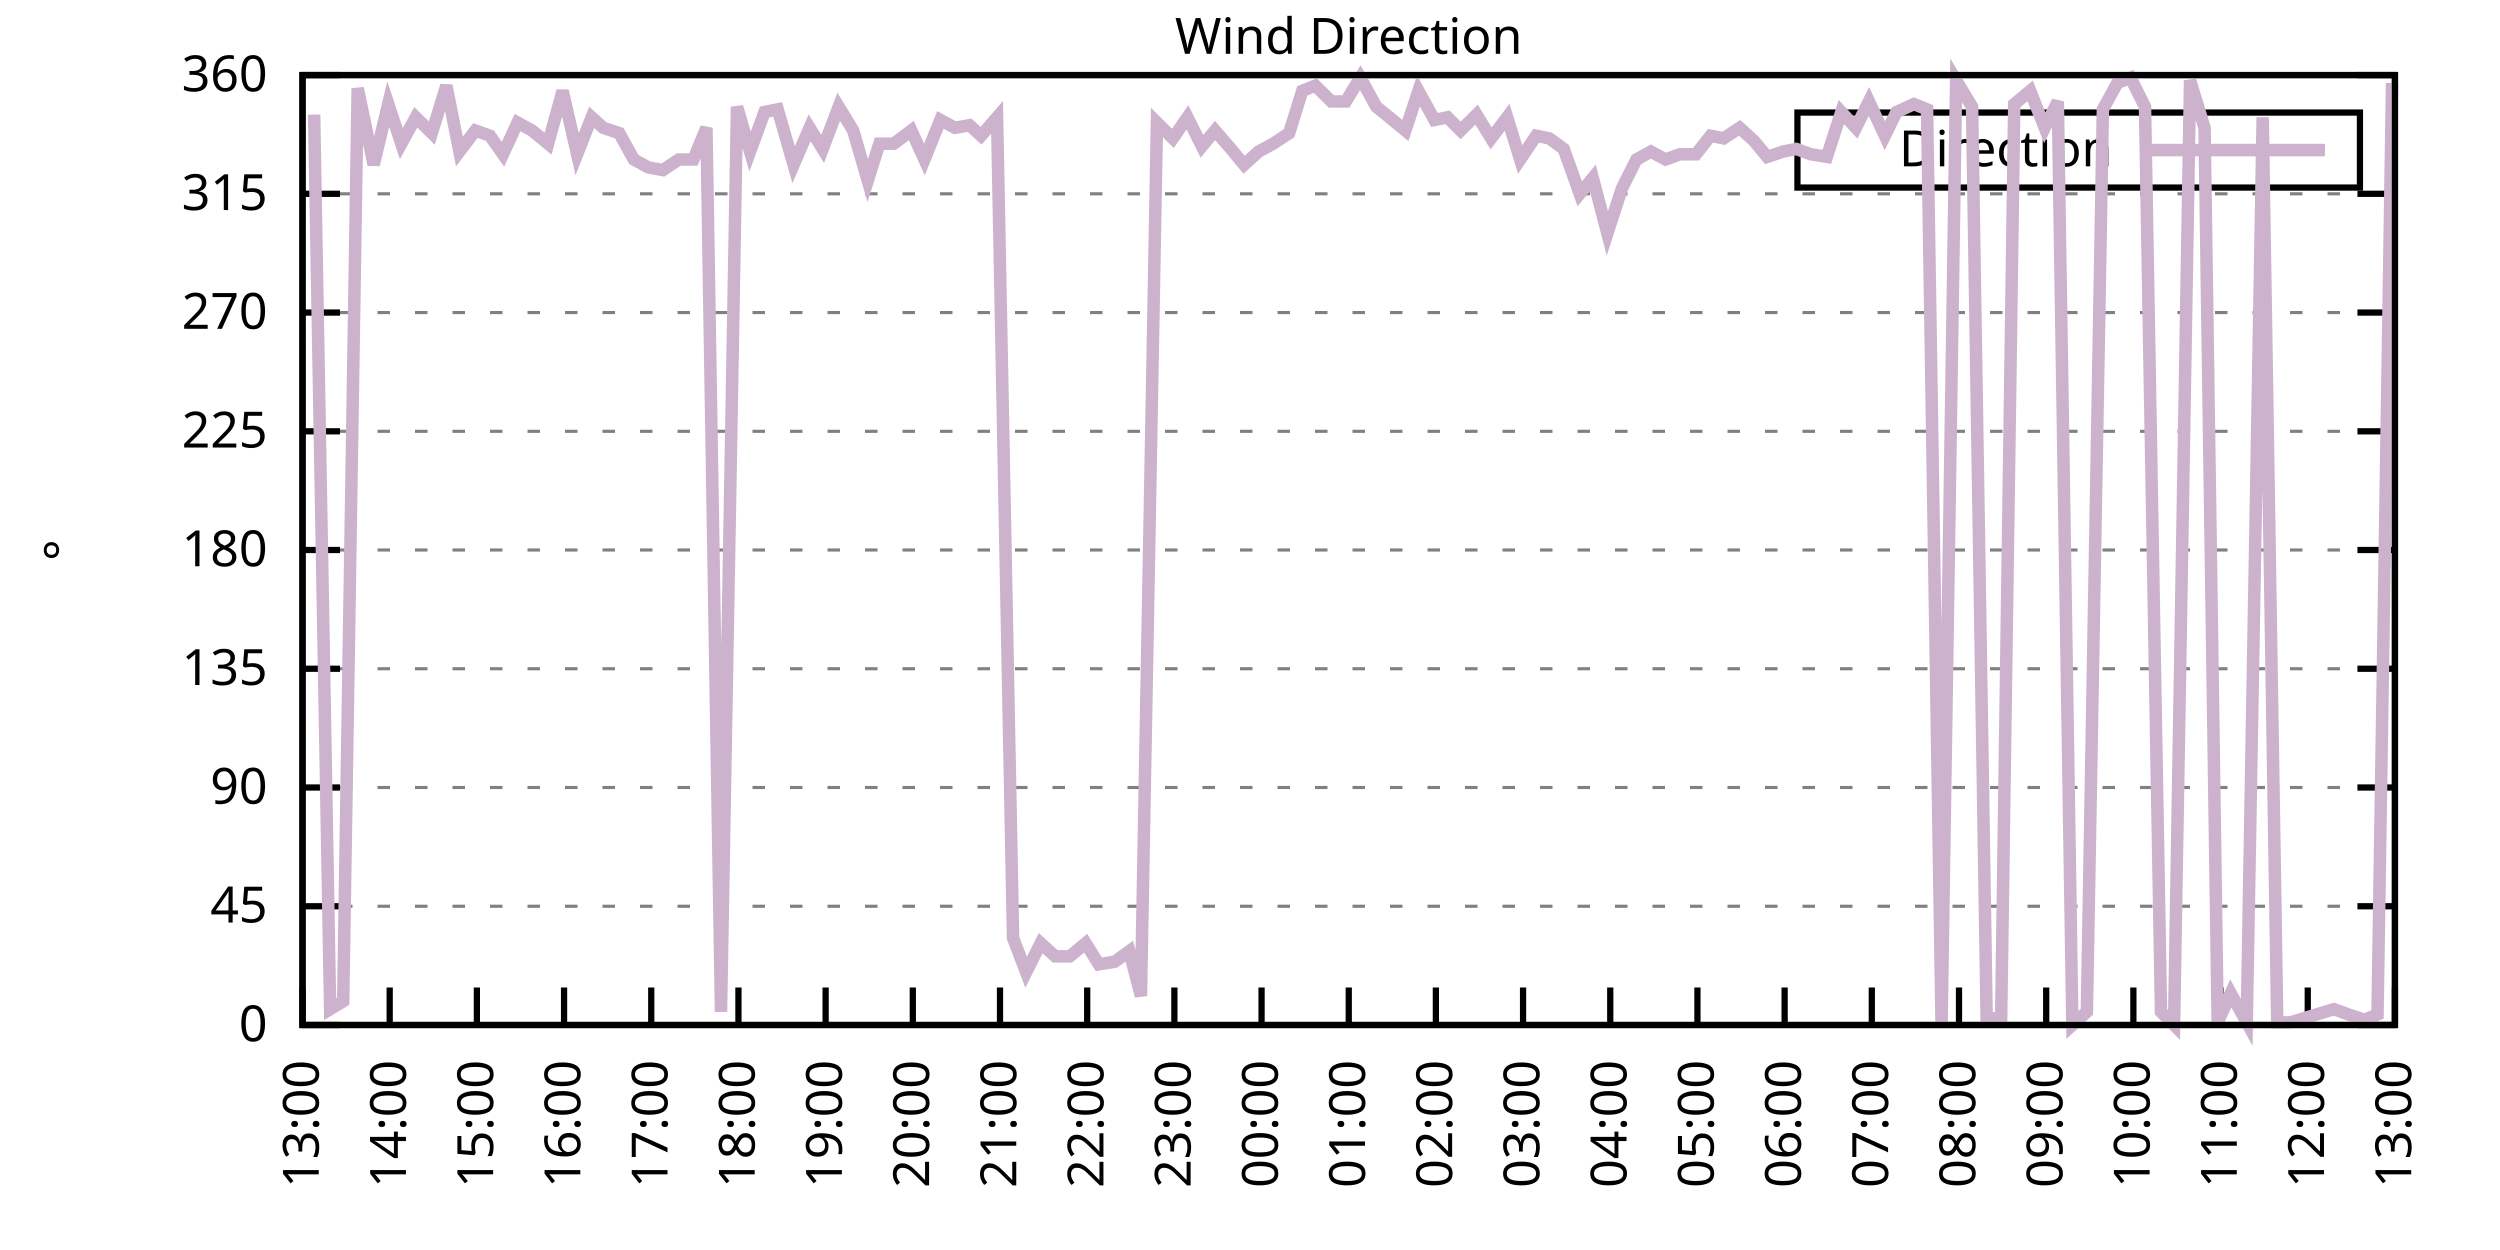
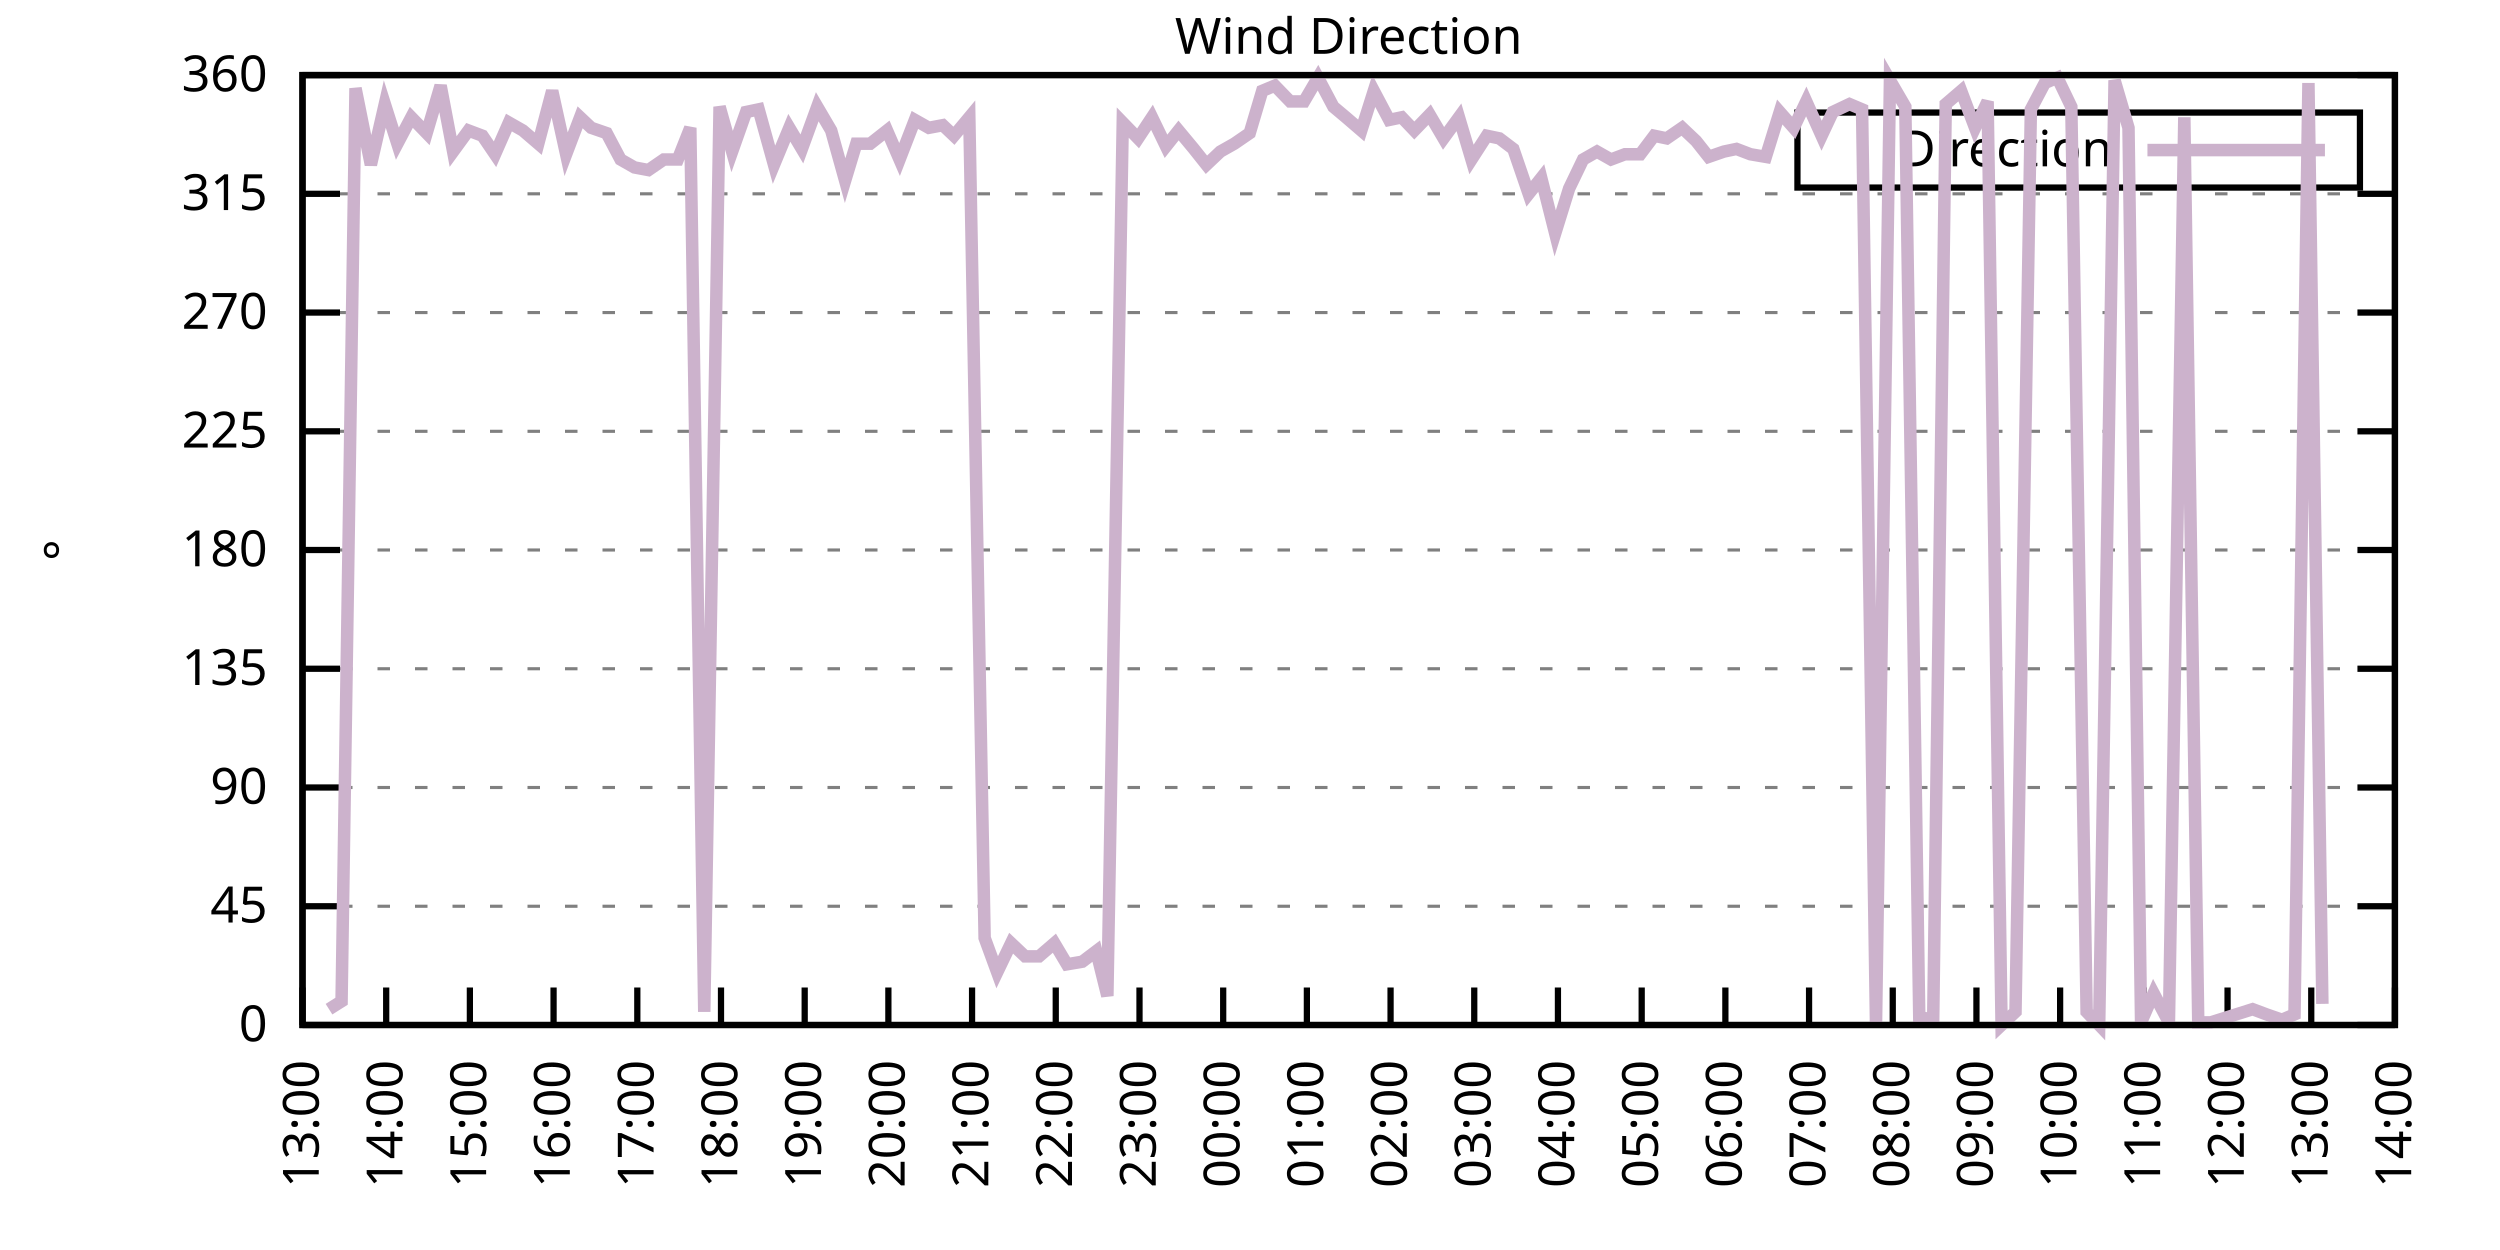
<svg xmlns="http://www.w3.org/2000/svg" xmlns:xlink="http://www.w3.org/1999/xlink" width="400" height="200" viewBox="0 0 400 200">
  <g id="gnuplot_canvas">
    <rect x="0" y="0" width="400" height="200" fill="none" />
    <defs>
      <circle id="gpDot" r="0.5" stroke-width="0.5" stroke="currentColor" />
      <path id="gpPt0" stroke-width="0.333" stroke="currentColor" d="M-1,0 h2 M0,-1 v2" />
      <path id="gpPt1" stroke-width="0.333" stroke="currentColor" d="M-1,-1 L1,1 M1,-1 L-1,1" />
      <path id="gpPt2" stroke-width="0.333" stroke="currentColor" d="M-1,0 L1,0 M0,-1 L0,1 M-1,-1 L1,1 M-1,1 L1,-1" />
      <rect id="gpPt3" stroke-width="0.333" stroke="currentColor" x="-1" y="-1" width="2" height="2" />
      <rect id="gpPt4" stroke-width="0.333" stroke="currentColor" fill="currentColor" x="-1" y="-1" width="2" height="2" />
      <circle id="gpPt5" stroke-width="0.333" stroke="currentColor" cx="0" cy="0" r="1" />
      <use xlink:href="#gpPt5" id="gpPt6" fill="currentColor" stroke="none" />
      <path id="gpPt7" stroke-width="0.333" stroke="currentColor" d="M0,-1.33 L-1.33,0.67 L1.33,0.67 z" />
      <use xlink:href="#gpPt7" id="gpPt8" fill="currentColor" stroke="none" />
      <use xlink:href="#gpPt7" id="gpPt9" stroke="currentColor" transform="rotate(180)" />
      <use xlink:href="#gpPt9" id="gpPt10" fill="currentColor" stroke="none" />
      <use xlink:href="#gpPt3" id="gpPt11" stroke="currentColor" transform="rotate(45)" />
      <use xlink:href="#gpPt11" id="gpPt12" fill="currentColor" stroke="none" />
      <path id="gpPt13" stroke-width="0.333" stroke="currentColor" d="M0,1.330 L1.265,0.411 L0.782,-1.067 L-0.782,-1.076 L-1.265,0.411 z" />
      <use xlink:href="#gpPt13" id="gpPt14" fill="currentColor" stroke="none" />
      <filter id="textbox" filterUnits="objectBoundingBox" x="0" y="0" height="1" width="1">
        <feFlood flood-color="white" flood-opacity="1" result="bgnd" />
        <feComposite in="SourceGraphic" in2="bgnd" operator="atop" />
      </filter>
      <filter id="greybox" filterUnits="objectBoundingBox" x="0" y="0" height="1" width="1">
        <feFlood flood-color="lightgrey" flood-opacity="1" result="grey" />
        <feComposite in="SourceGraphic" in2="grey" operator="atop" />
      </filter>
    </defs>
    <g fill="none" color="white" stroke="currentColor" stroke-width="1.00" stroke-linecap="butt" stroke-linejoin="miter">
</g>
    <g fill="none" color="black" stroke="currentColor" stroke-width="1.00" stroke-linecap="butt" stroke-linejoin="miter">
      <g stroke="none" shape-rendering="crispEdges">
        <polygon fill="rgb(255, 255, 255)" points="48.40,164.00 383.18,164.00 383.18,12.02 48.40,12.02 " />
      </g>
    </g>
    <g fill="none" color="black" stroke="currentColor" stroke-width="1.00" stroke-linecap="butt" stroke-linejoin="miter">
</g>
    <g fill="none" color="black" stroke="black" stroke-width="0.50" stroke-linecap="butt" stroke-linejoin="miter">
</g>
    <g fill="none" color="gray" stroke="currentColor" stroke-width="0.50" stroke-linecap="butt" stroke-linejoin="miter">
      <path stroke="gray" stroke-dasharray="2,4" class="gridline" d="M48.40,164.00 L383.19,164.00  " />
    </g>
    <g fill="none" color="gray" stroke="gray" stroke-width="1.00" stroke-linecap="butt" stroke-linejoin="miter">
</g>
    <g fill="none" color="black" stroke="currentColor" stroke-width="1.00" stroke-linecap="butt" stroke-linejoin="miter">
      <path stroke="black" d="M48.40,164.00 L54.40,164.00 M383.19,164.00 L377.19,164.00  " />
      <g transform="translate(42.80,166.60)" stroke="none" fill="black" font-family="Sans" font-size="8.00" text-anchor="end">
        <text>
          <tspan font-family="Sans"> 0</tspan>
        </text>
      </g>
    </g>
    <g fill="none" color="black" stroke="currentColor" stroke-width="1.00" stroke-linecap="butt" stroke-linejoin="miter">
</g>
    <g fill="none" color="black" stroke="black" stroke-width="0.50" stroke-linecap="butt" stroke-linejoin="miter">
</g>
    <g fill="none" color="gray" stroke="currentColor" stroke-width="0.50" stroke-linecap="butt" stroke-linejoin="miter">
      <path stroke="gray" stroke-dasharray="2,4" class="gridline" d="M48.40,145.00 L383.19,145.00  " />
    </g>
    <g fill="none" color="gray" stroke="gray" stroke-width="1.00" stroke-linecap="butt" stroke-linejoin="miter">
</g>
    <g fill="none" color="black" stroke="currentColor" stroke-width="1.00" stroke-linecap="butt" stroke-linejoin="miter">
      <path stroke="black" d="M48.40,145.00 L54.40,145.00 M383.19,145.00 L377.19,145.00  " />
      <g transform="translate(42.80,147.60)" stroke="none" fill="black" font-family="Sans" font-size="8.00" text-anchor="end">
        <text>
          <tspan font-family="Sans"> 45</tspan>
        </text>
      </g>
    </g>
    <g fill="none" color="black" stroke="currentColor" stroke-width="1.00" stroke-linecap="butt" stroke-linejoin="miter">
</g>
    <g fill="none" color="black" stroke="black" stroke-width="0.50" stroke-linecap="butt" stroke-linejoin="miter">
</g>
    <g fill="none" color="gray" stroke="currentColor" stroke-width="0.50" stroke-linecap="butt" stroke-linejoin="miter">
      <path stroke="gray" stroke-dasharray="2,4" class="gridline" d="M48.40,126.00 L383.19,126.00  " />
    </g>
    <g fill="none" color="gray" stroke="gray" stroke-width="1.00" stroke-linecap="butt" stroke-linejoin="miter">
</g>
    <g fill="none" color="black" stroke="currentColor" stroke-width="1.00" stroke-linecap="butt" stroke-linejoin="miter">
      <path stroke="black" d="M48.40,126.00 L54.40,126.00 M383.19,126.00 L377.19,126.00  " />
      <g transform="translate(42.80,128.60)" stroke="none" fill="black" font-family="Sans" font-size="8.00" text-anchor="end">
        <text>
          <tspan font-family="Sans"> 90</tspan>
        </text>
      </g>
    </g>
    <g fill="none" color="black" stroke="currentColor" stroke-width="1.00" stroke-linecap="butt" stroke-linejoin="miter">
</g>
    <g fill="none" color="black" stroke="black" stroke-width="0.50" stroke-linecap="butt" stroke-linejoin="miter">
</g>
    <g fill="none" color="gray" stroke="currentColor" stroke-width="0.50" stroke-linecap="butt" stroke-linejoin="miter">
      <path stroke="gray" stroke-dasharray="2,4" class="gridline" d="M48.40,107.00 L383.19,107.00  " />
    </g>
    <g fill="none" color="gray" stroke="gray" stroke-width="1.00" stroke-linecap="butt" stroke-linejoin="miter">
</g>
    <g fill="none" color="black" stroke="currentColor" stroke-width="1.00" stroke-linecap="butt" stroke-linejoin="miter">
      <path stroke="black" d="M48.40,107.00 L54.40,107.00 M383.19,107.00 L377.19,107.00  " />
      <g transform="translate(42.80,109.60)" stroke="none" fill="black" font-family="Sans" font-size="8.00" text-anchor="end">
        <text>
          <tspan font-family="Sans"> 135</tspan>
        </text>
      </g>
    </g>
    <g fill="none" color="black" stroke="currentColor" stroke-width="1.00" stroke-linecap="butt" stroke-linejoin="miter">
</g>
    <g fill="none" color="black" stroke="black" stroke-width="0.50" stroke-linecap="butt" stroke-linejoin="miter">
</g>
    <g fill="none" color="gray" stroke="currentColor" stroke-width="0.50" stroke-linecap="butt" stroke-linejoin="miter">
      <path stroke="gray" stroke-dasharray="2,4" class="gridline" d="M48.40,88.00 L383.19,88.00  " />
    </g>
    <g fill="none" color="gray" stroke="gray" stroke-width="1.00" stroke-linecap="butt" stroke-linejoin="miter">
</g>
    <g fill="none" color="black" stroke="currentColor" stroke-width="1.00" stroke-linecap="butt" stroke-linejoin="miter">
      <path stroke="black" d="M48.40,88.00 L54.40,88.00 M383.19,88.00 L377.19,88.00  " />
      <g transform="translate(42.80,90.60)" stroke="none" fill="black" font-family="Sans" font-size="8.00" text-anchor="end">
        <text>
          <tspan font-family="Sans"> 180</tspan>
        </text>
      </g>
    </g>
    <g fill="none" color="black" stroke="currentColor" stroke-width="1.00" stroke-linecap="butt" stroke-linejoin="miter">
</g>
    <g fill="none" color="black" stroke="black" stroke-width="0.50" stroke-linecap="butt" stroke-linejoin="miter">
</g>
    <g fill="none" color="gray" stroke="currentColor" stroke-width="0.50" stroke-linecap="butt" stroke-linejoin="miter">
      <path stroke="gray" stroke-dasharray="2,4" class="gridline" d="M48.40,69.01 L383.19,69.01  " />
    </g>
    <g fill="none" color="gray" stroke="gray" stroke-width="1.00" stroke-linecap="butt" stroke-linejoin="miter">
</g>
    <g fill="none" color="black" stroke="currentColor" stroke-width="1.00" stroke-linecap="butt" stroke-linejoin="miter">
      <path stroke="black" d="M48.40,69.01 L54.40,69.01 M383.19,69.01 L377.19,69.01  " />
      <g transform="translate(42.80,71.61)" stroke="none" fill="black" font-family="Sans" font-size="8.00" text-anchor="end">
        <text>
          <tspan font-family="Sans"> 225</tspan>
        </text>
      </g>
    </g>
    <g fill="none" color="black" stroke="currentColor" stroke-width="1.00" stroke-linecap="butt" stroke-linejoin="miter">
</g>
    <g fill="none" color="black" stroke="black" stroke-width="0.50" stroke-linecap="butt" stroke-linejoin="miter">
</g>
    <g fill="none" color="gray" stroke="currentColor" stroke-width="0.50" stroke-linecap="butt" stroke-linejoin="miter">
      <path stroke="gray" stroke-dasharray="2,4" class="gridline" d="M48.40,50.01 L383.19,50.01  " />
    </g>
    <g fill="none" color="gray" stroke="gray" stroke-width="1.00" stroke-linecap="butt" stroke-linejoin="miter">
</g>
    <g fill="none" color="black" stroke="currentColor" stroke-width="1.00" stroke-linecap="butt" stroke-linejoin="miter">
      <path stroke="black" d="M48.40,50.01 L54.40,50.01 M383.19,50.01 L377.19,50.01  " />
      <g transform="translate(42.80,52.61)" stroke="none" fill="black" font-family="Sans" font-size="8.00" text-anchor="end">
        <text>
          <tspan font-family="Sans"> 270</tspan>
        </text>
      </g>
    </g>
    <g fill="none" color="black" stroke="currentColor" stroke-width="1.00" stroke-linecap="butt" stroke-linejoin="miter">
</g>
    <g fill="none" color="black" stroke="black" stroke-width="0.50" stroke-linecap="butt" stroke-linejoin="miter">
</g>
    <g fill="none" color="gray" stroke="currentColor" stroke-width="0.50" stroke-linecap="butt" stroke-linejoin="miter">
      <path stroke="gray" stroke-dasharray="2,4" class="gridline" d="M48.40,31.01 L383.19,31.01  " />
    </g>
    <g fill="none" color="gray" stroke="gray" stroke-width="1.00" stroke-linecap="butt" stroke-linejoin="miter">
</g>
    <g fill="none" color="black" stroke="currentColor" stroke-width="1.00" stroke-linecap="butt" stroke-linejoin="miter">
      <path stroke="black" d="M48.40,31.01 L54.40,31.01 M383.19,31.01 L377.19,31.01  " />
      <g transform="translate(42.80,33.61)" stroke="none" fill="black" font-family="Sans" font-size="8.00" text-anchor="end">
        <text>
          <tspan font-family="Sans"> 315</tspan>
        </text>
      </g>
    </g>
    <g fill="none" color="black" stroke="currentColor" stroke-width="1.00" stroke-linecap="butt" stroke-linejoin="miter">
</g>
    <g fill="none" color="black" stroke="black" stroke-width="0.50" stroke-linecap="butt" stroke-linejoin="miter">
</g>
    <g fill="none" color="gray" stroke="currentColor" stroke-width="0.50" stroke-linecap="butt" stroke-linejoin="miter">
      <path stroke="gray" stroke-dasharray="2,4" class="gridline" d="M48.40,12.01 L383.19,12.01  " />
    </g>
    <g fill="none" color="gray" stroke="gray" stroke-width="1.00" stroke-linecap="butt" stroke-linejoin="miter">
</g>
    <g fill="none" color="black" stroke="currentColor" stroke-width="1.00" stroke-linecap="butt" stroke-linejoin="miter">
      <path stroke="black" d="M48.40,12.01 L54.40,12.01 M383.19,12.01 L377.19,12.01  " />
      <g transform="translate(42.80,14.61)" stroke="none" fill="black" font-family="Sans" font-size="8.00" text-anchor="end">
        <text>
          <tspan font-family="Sans"> 360</tspan>
        </text>
      </g>
    </g>
    <g fill="none" color="black" stroke="currentColor" stroke-width="1.00" stroke-linecap="butt" stroke-linejoin="miter">
      <path stroke="black" d="M48.40,164.00 L48.40,158.00  " />
      <g transform="translate(51.00,169.60) rotate(270.00)" stroke="none" fill="black" font-family="Sans" font-size="8.00" text-anchor="end">
        <text>
          <tspan font-family="Sans">13:00</tspan>
        </text>
      </g>
    </g>
    <g fill="none" color="black" stroke="currentColor" stroke-width="1.00" stroke-linecap="butt" stroke-linejoin="miter">
-       <path stroke="black" d="M62.35,164.00 L62.35,158.00  " />
-       <g transform="translate(64.95,169.60) rotate(270.00)" stroke="none" fill="black" font-family="Sans" font-size="8.00" text-anchor="end">
+       <path stroke="black" d="M61.79,164.00 L61.79,158.00  " />
+       <g transform="translate(64.39,169.60) rotate(270.00)" stroke="none" fill="black" font-family="Sans" font-size="8.00" text-anchor="end">
        <text>
          <tspan font-family="Sans">14:00</tspan>
        </text>
      </g>
    </g>
    <g fill="none" color="black" stroke="currentColor" stroke-width="1.00" stroke-linecap="butt" stroke-linejoin="miter">
-       <path stroke="black" d="M76.30,164.00 L76.30,158.00  " />
-       <g transform="translate(78.90,169.60) rotate(270.00)" stroke="none" fill="black" font-family="Sans" font-size="8.00" text-anchor="end">
+       <path stroke="black" d="M75.18,164.00 L75.18,158.00  " />
+       <g transform="translate(77.78,169.60) rotate(270.00)" stroke="none" fill="black" font-family="Sans" font-size="8.00" text-anchor="end">
        <text>
          <tspan font-family="Sans">15:00</tspan>
        </text>
      </g>
    </g>
    <g fill="none" color="black" stroke="currentColor" stroke-width="1.00" stroke-linecap="butt" stroke-linejoin="miter">
-       <path stroke="black" d="M90.25,164.00 L90.25,158.00  " />
-       <g transform="translate(92.85,169.60) rotate(270.00)" stroke="none" fill="black" font-family="Sans" font-size="8.00" text-anchor="end">
+       <path stroke="black" d="M88.57,164.00 L88.57,158.00  " />
+       <g transform="translate(91.17,169.60) rotate(270.00)" stroke="none" fill="black" font-family="Sans" font-size="8.00" text-anchor="end">
        <text>
          <tspan font-family="Sans">16:00</tspan>
        </text>
      </g>
    </g>
    <g fill="none" color="black" stroke="currentColor" stroke-width="1.00" stroke-linecap="butt" stroke-linejoin="miter">
-       <path stroke="black" d="M104.20,164.00 L104.20,158.00  " />
-       <g transform="translate(106.80,169.60) rotate(270.00)" stroke="none" fill="black" font-family="Sans" font-size="8.00" text-anchor="end">
+       <path stroke="black" d="M101.97,164.00 L101.97,158.00  " />
+       <g transform="translate(104.57,169.60) rotate(270.00)" stroke="none" fill="black" font-family="Sans" font-size="8.00" text-anchor="end">
        <text>
          <tspan font-family="Sans">17:00</tspan>
        </text>
      </g>
    </g>
    <g fill="none" color="black" stroke="currentColor" stroke-width="1.00" stroke-linecap="butt" stroke-linejoin="miter">
-       <path stroke="black" d="M118.15,164.00 L118.15,158.00  " />
-       <g transform="translate(120.75,169.60) rotate(270.00)" stroke="none" fill="black" font-family="Sans" font-size="8.00" text-anchor="end">
+       <path stroke="black" d="M115.36,164.00 L115.36,158.00  " />
+       <g transform="translate(117.96,169.60) rotate(270.00)" stroke="none" fill="black" font-family="Sans" font-size="8.00" text-anchor="end">
        <text>
          <tspan font-family="Sans">18:00</tspan>
        </text>
      </g>
    </g>
    <g fill="none" color="black" stroke="currentColor" stroke-width="1.00" stroke-linecap="butt" stroke-linejoin="miter">
-       <path stroke="black" d="M132.10,164.00 L132.10,158.00  " />
-       <g transform="translate(134.70,169.60) rotate(270.00)" stroke="none" fill="black" font-family="Sans" font-size="8.00" text-anchor="end">
+       <path stroke="black" d="M128.75,164.00 L128.75,158.00  " />
+       <g transform="translate(131.35,169.60) rotate(270.00)" stroke="none" fill="black" font-family="Sans" font-size="8.00" text-anchor="end">
        <text>
          <tspan font-family="Sans">19:00</tspan>
        </text>
      </g>
    </g>
    <g fill="none" color="black" stroke="currentColor" stroke-width="1.00" stroke-linecap="butt" stroke-linejoin="miter">
-       <path stroke="black" d="M146.05,164.00 L146.05,158.00  " />
-       <g transform="translate(148.65,169.60) rotate(270.00)" stroke="none" fill="black" font-family="Sans" font-size="8.00" text-anchor="end">
+       <path stroke="black" d="M142.14,164.00 L142.14,158.00  " />
+       <g transform="translate(144.74,169.60) rotate(270.00)" stroke="none" fill="black" font-family="Sans" font-size="8.00" text-anchor="end">
        <text>
          <tspan font-family="Sans">20:00</tspan>
        </text>
      </g>
    </g>
    <g fill="none" color="black" stroke="currentColor" stroke-width="1.00" stroke-linecap="butt" stroke-linejoin="miter">
-       <path stroke="black" d="M160.00,164.00 L160.00,158.00  " />
-       <g transform="translate(162.60,169.60) rotate(270.00)" stroke="none" fill="black" font-family="Sans" font-size="8.00" text-anchor="end">
+       <path stroke="black" d="M155.53,164.00 L155.53,158.00  " />
+       <g transform="translate(158.13,169.60) rotate(270.00)" stroke="none" fill="black" font-family="Sans" font-size="8.00" text-anchor="end">
        <text>
          <tspan font-family="Sans">21:00</tspan>
        </text>
      </g>
    </g>
    <g fill="none" color="black" stroke="currentColor" stroke-width="1.00" stroke-linecap="butt" stroke-linejoin="miter">
-       <path stroke="black" d="M173.95,164.00 L173.95,158.00  " />
-       <g transform="translate(176.55,169.60) rotate(270.00)" stroke="none" fill="black" font-family="Sans" font-size="8.00" text-anchor="end">
+       <path stroke="black" d="M168.92,164.00 L168.92,158.00  " />
+       <g transform="translate(171.52,169.60) rotate(270.00)" stroke="none" fill="black" font-family="Sans" font-size="8.00" text-anchor="end">
        <text>
          <tspan font-family="Sans">22:00</tspan>
        </text>
      </g>
    </g>
    <g fill="none" color="black" stroke="currentColor" stroke-width="1.00" stroke-linecap="butt" stroke-linejoin="miter">
-       <path stroke="black" d="M187.90,164.00 L187.90,158.00  " />
-       <g transform="translate(190.50,169.60) rotate(270.00)" stroke="none" fill="black" font-family="Sans" font-size="8.00" text-anchor="end">
+       <path stroke="black" d="M182.32,164.00 L182.32,158.00  " />
+       <g transform="translate(184.92,169.60) rotate(270.00)" stroke="none" fill="black" font-family="Sans" font-size="8.00" text-anchor="end">
        <text>
          <tspan font-family="Sans">23:00</tspan>
        </text>
      </g>
    </g>
    <g fill="none" color="black" stroke="currentColor" stroke-width="1.00" stroke-linecap="butt" stroke-linejoin="miter">
-       <path stroke="black" d="M201.85,164.00 L201.85,158.00  " />
-       <g transform="translate(204.45,169.60) rotate(270.00)" stroke="none" fill="black" font-family="Sans" font-size="8.00" text-anchor="end">
+       <path stroke="black" d="M195.71,164.00 L195.71,158.00  " />
+       <g transform="translate(198.31,169.60) rotate(270.00)" stroke="none" fill="black" font-family="Sans" font-size="8.00" text-anchor="end">
        <text>
          <tspan font-family="Sans">00:00</tspan>
        </text>
      </g>
    </g>
    <g fill="none" color="black" stroke="currentColor" stroke-width="1.00" stroke-linecap="butt" stroke-linejoin="miter">
-       <path stroke="black" d="M215.80,164.00 L215.80,158.00  " />
-       <g transform="translate(218.40,169.60) rotate(270.00)" stroke="none" fill="black" font-family="Sans" font-size="8.00" text-anchor="end">
+       <path stroke="black" d="M209.10,164.00 L209.10,158.00  " />
+       <g transform="translate(211.70,169.60) rotate(270.00)" stroke="none" fill="black" font-family="Sans" font-size="8.00" text-anchor="end">
        <text>
          <tspan font-family="Sans">01:00</tspan>
        </text>
      </g>
    </g>
    <g fill="none" color="black" stroke="currentColor" stroke-width="1.00" stroke-linecap="butt" stroke-linejoin="miter">
-       <path stroke="black" d="M229.74,164.00 L229.74,158.00  " />
-       <g transform="translate(232.34,169.60) rotate(270.00)" stroke="none" fill="black" font-family="Sans" font-size="8.00" text-anchor="end">
+       <path stroke="black" d="M222.49,164.00 L222.49,158.00  " />
+       <g transform="translate(225.09,169.60) rotate(270.00)" stroke="none" fill="black" font-family="Sans" font-size="8.00" text-anchor="end">
        <text>
          <tspan font-family="Sans">02:00</tspan>
        </text>
      </g>
    </g>
    <g fill="none" color="black" stroke="currentColor" stroke-width="1.00" stroke-linecap="butt" stroke-linejoin="miter">
-       <path stroke="black" d="M243.69,164.00 L243.69,158.00  " />
-       <g transform="translate(246.29,169.60) rotate(270.00)" stroke="none" fill="black" font-family="Sans" font-size="8.00" text-anchor="end">
+       <path stroke="black" d="M235.88,164.00 L235.88,158.00  " />
+       <g transform="translate(238.48,169.60) rotate(270.00)" stroke="none" fill="black" font-family="Sans" font-size="8.00" text-anchor="end">
        <text>
          <tspan font-family="Sans">03:00</tspan>
        </text>
      </g>
    </g>
    <g fill="none" color="black" stroke="currentColor" stroke-width="1.00" stroke-linecap="butt" stroke-linejoin="miter">
-       <path stroke="black" d="M257.64,164.00 L257.64,158.00  " />
-       <g transform="translate(260.24,169.60) rotate(270.00)" stroke="none" fill="black" font-family="Sans" font-size="8.00" text-anchor="end">
+       <path stroke="black" d="M249.27,164.00 L249.27,158.00  " />
+       <g transform="translate(251.87,169.60) rotate(270.00)" stroke="none" fill="black" font-family="Sans" font-size="8.00" text-anchor="end">
        <text>
          <tspan font-family="Sans">04:00</tspan>
        </text>
      </g>
    </g>
    <g fill="none" color="black" stroke="currentColor" stroke-width="1.00" stroke-linecap="butt" stroke-linejoin="miter">
-       <path stroke="black" d="M271.59,164.00 L271.59,158.00  " />
-       <g transform="translate(274.19,169.60) rotate(270.00)" stroke="none" fill="black" font-family="Sans" font-size="8.00" text-anchor="end">
+       <path stroke="black" d="M262.67,164.00 L262.67,158.00  " />
+       <g transform="translate(265.27,169.60) rotate(270.00)" stroke="none" fill="black" font-family="Sans" font-size="8.00" text-anchor="end">
        <text>
          <tspan font-family="Sans">05:00</tspan>
        </text>
      </g>
    </g>
    <g fill="none" color="black" stroke="currentColor" stroke-width="1.00" stroke-linecap="butt" stroke-linejoin="miter">
-       <path stroke="black" d="M285.54,164.00 L285.54,158.00  " />
-       <g transform="translate(288.14,169.60) rotate(270.00)" stroke="none" fill="black" font-family="Sans" font-size="8.00" text-anchor="end">
+       <path stroke="black" d="M276.06,164.00 L276.06,158.00  " />
+       <g transform="translate(278.66,169.60) rotate(270.00)" stroke="none" fill="black" font-family="Sans" font-size="8.00" text-anchor="end">
        <text>
          <tspan font-family="Sans">06:00</tspan>
        </text>
      </g>
    </g>
    <g fill="none" color="black" stroke="currentColor" stroke-width="1.00" stroke-linecap="butt" stroke-linejoin="miter">
-       <path stroke="black" d="M299.49,164.00 L299.49,158.00  " />
-       <g transform="translate(302.09,169.60) rotate(270.00)" stroke="none" fill="black" font-family="Sans" font-size="8.00" text-anchor="end">
+       <path stroke="black" d="M289.45,164.00 L289.45,158.00  " />
+       <g transform="translate(292.05,169.60) rotate(270.00)" stroke="none" fill="black" font-family="Sans" font-size="8.00" text-anchor="end">
        <text>
          <tspan font-family="Sans">07:00</tspan>
        </text>
      </g>
    </g>
    <g fill="none" color="black" stroke="currentColor" stroke-width="1.00" stroke-linecap="butt" stroke-linejoin="miter">
-       <path stroke="black" d="M313.44,164.00 L313.44,158.00  " />
-       <g transform="translate(316.04,169.60) rotate(270.00)" stroke="none" fill="black" font-family="Sans" font-size="8.00" text-anchor="end">
+       <path stroke="black" d="M302.84,164.00 L302.84,158.00  " />
+       <g transform="translate(305.44,169.60) rotate(270.00)" stroke="none" fill="black" font-family="Sans" font-size="8.00" text-anchor="end">
        <text>
          <tspan font-family="Sans">08:00</tspan>
        </text>
      </g>
    </g>
    <g fill="none" color="black" stroke="currentColor" stroke-width="1.00" stroke-linecap="butt" stroke-linejoin="miter">
-       <path stroke="black" d="M327.39,164.00 L327.39,158.00  " />
-       <g transform="translate(329.99,169.60) rotate(270.00)" stroke="none" fill="black" font-family="Sans" font-size="8.00" text-anchor="end">
+       <path stroke="black" d="M316.23,164.00 L316.23,158.00  " />
+       <g transform="translate(318.83,169.60) rotate(270.00)" stroke="none" fill="black" font-family="Sans" font-size="8.00" text-anchor="end">
        <text>
          <tspan font-family="Sans">09:00</tspan>
        </text>
      </g>
    </g>
    <g fill="none" color="black" stroke="currentColor" stroke-width="1.00" stroke-linecap="butt" stroke-linejoin="miter">
-       <path stroke="black" d="M341.34,164.00 L341.34,158.00  " />
-       <g transform="translate(343.94,169.60) rotate(270.00)" stroke="none" fill="black" font-family="Sans" font-size="8.00" text-anchor="end">
+       <path stroke="black" d="M329.62,164.00 L329.62,158.00  " />
+       <g transform="translate(332.22,169.60) rotate(270.00)" stroke="none" fill="black" font-family="Sans" font-size="8.00" text-anchor="end">
        <text>
          <tspan font-family="Sans">10:00</tspan>
        </text>
      </g>
    </g>
    <g fill="none" color="black" stroke="currentColor" stroke-width="1.00" stroke-linecap="butt" stroke-linejoin="miter">
-       <path stroke="black" d="M355.29,164.00 L355.29,158.00  " />
-       <g transform="translate(357.89,169.60) rotate(270.00)" stroke="none" fill="black" font-family="Sans" font-size="8.00" text-anchor="end">
+       <path stroke="black" d="M343.02,164.00 L343.02,158.00  " />
+       <g transform="translate(345.62,169.60) rotate(270.00)" stroke="none" fill="black" font-family="Sans" font-size="8.00" text-anchor="end">
        <text>
          <tspan font-family="Sans">11:00</tspan>
        </text>
      </g>
    </g>
    <g fill="none" color="black" stroke="currentColor" stroke-width="1.00" stroke-linecap="butt" stroke-linejoin="miter">
-       <path stroke="black" d="M369.24,164.00 L369.24,158.00  " />
-       <g transform="translate(371.84,169.60) rotate(270.00)" stroke="none" fill="black" font-family="Sans" font-size="8.00" text-anchor="end">
+       <path stroke="black" d="M356.41,164.00 L356.41,158.00  " />
+       <g transform="translate(359.01,169.60) rotate(270.00)" stroke="none" fill="black" font-family="Sans" font-size="8.00" text-anchor="end">
        <text>
          <tspan font-family="Sans">12:00</tspan>
+         </text>
+       </g>
+     </g>
+     <g fill="none" color="black" stroke="currentColor" stroke-width="1.00" stroke-linecap="butt" stroke-linejoin="miter">
+       <path stroke="black" d="M369.80,164.00 L369.80,158.00  " />
+       <g transform="translate(372.40,169.60) rotate(270.00)" stroke="none" fill="black" font-family="Sans" font-size="8.00" text-anchor="end">
+         <text>
+           <tspan font-family="Sans">13:00</tspan>
        </text>
      </g>
    </g>
    <g fill="none" color="black" stroke="currentColor" stroke-width="1.00" stroke-linecap="butt" stroke-linejoin="miter">
      <path stroke="black" d="M383.19,164.00 L383.19,158.00  " />
      <g transform="translate(385.79,169.60) rotate(270.00)" stroke="none" fill="black" font-family="Sans" font-size="8.00" text-anchor="end">
        <text>
-           <tspan font-family="Sans">13:00</tspan>
+           <tspan font-family="Sans">14:00</tspan>
        </text>
      </g>
    </g>
    <g fill="none" color="black" stroke="currentColor" stroke-width="1.00" stroke-linecap="butt" stroke-linejoin="miter">
</g>
    <g fill="none" color="black" stroke="currentColor" stroke-width="1.00" stroke-linecap="butt" stroke-linejoin="miter">
      <path stroke="black" d="M48.40,12.01 L48.40,164.00 L383.19,164.00 L383.19,12.01 L48.40,12.01 Z  " />
    </g>
    <g fill="none" color="black" stroke="currentColor" stroke-width="1.00" stroke-linecap="butt" stroke-linejoin="miter">
</g>
    <g fill="none" color="black" stroke="currentColor" stroke-width="1.00" stroke-linecap="butt" stroke-linejoin="miter">
      <path stroke="black" d="M287.59,30.01 L287.59,18.01 L377.59,18.01 L377.59,30.01 L287.59,30.01 Z  " />
    </g>
    <g id="Wind_direction_plot_1">
      <g fill="none" color="white" stroke="black" stroke-width="2.00" stroke-linecap="butt" stroke-linejoin="miter">
</g>
      <g fill="none" color="black" stroke="currentColor" stroke-width="2.00" stroke-linecap="butt" stroke-linejoin="miter">
        <g transform="translate(337.99,26.61)" stroke="none" fill="black" font-family="Sans" font-size="8.00" text-anchor="end">
          <text>
            <tspan font-family="Sans">Direction</tspan>
          </text>
        </g>
      </g>
      <g fill="none" color="black" stroke="currentColor" stroke-width="2.00" stroke-linecap="butt" stroke-linejoin="miter">
-         <path stroke="rgb(204, 178, 204)" d="M343.59,24.01 L371.99,24.01 M50.26,18.34 L52.82,161.47 L54.91,160.20 L57.23,14.12 L59.79,26.36 L62.12,16.65   L64.21,22.99 L66.53,18.77 L69.09,21.30 L71.42,13.70 L73.51,24.25 L76.07,20.88 L78.39,21.72 L80.48,24.68   L82.81,19.61 L85.13,20.88 L87.69,22.99 L90.02,14.54 L92.34,24.68 L94.67,18.77 L96.53,20.45 L99.08,21.30   L101.41,25.52 L103.73,26.79 L106.06,27.21 L108.62,25.52 L110.94,25.52 L113.03,20.45 L115.36,161.89 L117.92,17.08   L120.01,24.25 L122.33,17.92 L124.43,17.50 L126.98,26.36 L129.54,20.45 L131.63,23.83 L134.19,17.08 L136.51,20.88   L138.84,28.90 L140.70,22.99 L143.02,22.99 L145.81,20.88 L147.91,25.52 L150.46,19.19 L152.79,20.45 L155.11,20.03   L156.97,21.72 L159.53,18.77 L162.09,150.07 L164.18,155.56 L166.51,150.91 L168.83,153.02 L171.16,153.02 L173.71,150.91   L175.81,154.29 L178.36,153.87 L180.69,152.18 L182.55,159.36 L185.11,19.61 L187.66,22.14 L189.99,18.77 L192.31,23.41   L194.41,20.88 L196.96,23.83 L199.06,26.36 L201.38,24.25 L203.71,22.99 L206.26,21.30 L208.36,14.54 L210.45,13.70   L213.01,16.23 L215.33,16.23 L217.65,12.43 L220.21,17.08 L222.30,18.77 L224.86,20.88 L226.95,14.54 L229.51,19.19   L231.60,18.77 L233.70,20.88 L236.25,18.34 L238.58,22.14 L241.14,18.77 L243.23,25.52 L245.79,21.72 L247.88,22.14   L250.20,23.83 L252.76,31.01 L254.85,28.48 L257.18,37.34 L259.50,30.16 L261.83,25.52 L264.15,24.25 L266.48,25.52   L268.80,24.68 L271.36,24.68 L273.69,21.72 L275.78,22.14 L278.34,20.45 L280.66,22.56 L282.75,25.10 L285.31,24.25   L287.40,23.83 L289.73,24.68 L292.29,25.10 L294.61,17.92 L296.94,20.45 L299.03,16.23 L301.58,21.72 L303.44,17.92   L306.23,16.65 L308.33,17.50 L310.65,164.00 L312.98,12.85 L315.53,17.08 L317.86,162.73 L320.18,163.16 L322.28,16.65   L324.83,14.54 L327.16,20.45 L329.25,16.23 L331.58,164.00 L333.90,161.89 L336.46,17.50 L338.78,13.28 L340.88,12.43   L343.20,17.08 L345.76,161.89 L347.85,164.00 L350.41,12.85 L352.73,20.45 L354.83,163.58 L356.92,158.93 L359.48,163.58   L362.03,18.77 L364.36,163.58 L366.45,163.58 L373.43,161.47 L375.75,162.31 L378.31,163.16 L380.40,162.31 L382.73,13.28    " />
+         <path stroke="rgb(204, 178, 204)" d="M343.59,24.01 L371.99,24.01 M52.64,161.47 L54.65,160.20 L56.88,14.12 L59.34,26.36 L61.57,16.65 L63.58,22.99   L65.81,18.77 L68.26,21.30 L70.50,13.70 L72.50,24.25 L74.96,20.88 L77.19,21.72 L79.20,24.68 L81.43,19.61   L83.66,20.88 L86.12,22.99 L88.35,14.54 L90.58,24.68 L92.82,18.77 L94.60,20.45 L97.06,21.30 L99.29,25.52   L101.52,26.79 L103.75,27.21 L106.21,25.52 L108.44,25.52 L110.45,20.45 L112.68,161.89 L115.13,17.08 L117.14,24.25   L119.38,17.92 L121.38,17.50 L123.84,26.36 L126.29,20.45 L128.30,23.83 L130.76,17.08 L132.99,20.88 L135.22,28.90   L137.01,22.99 L139.24,22.99 L141.92,20.88 L143.93,25.52 L146.38,19.19 L148.61,20.45 L150.85,20.03 L152.63,21.72   L155.09,18.77 L157.54,150.07 L159.55,155.56 L161.78,150.91 L164.01,153.02 L166.25,153.02 L168.70,150.91 L170.71,154.29   L173.17,153.87 L175.40,152.18 L177.18,159.36 L179.64,19.61 L182.09,22.14 L184.32,18.77 L186.56,23.41 L188.57,20.88   L191.02,23.83 L193.03,26.36 L195.26,24.25 L197.49,22.99 L199.95,21.30 L201.96,14.54 L203.97,13.70 L206.42,16.23   L208.65,16.23 L210.88,12.43 L213.34,17.08 L215.35,18.77 L217.80,20.88 L219.81,14.54 L222.27,19.19 L224.28,18.77   L226.29,20.88 L228.74,18.34 L230.97,22.14 L233.43,18.77 L235.44,25.52 L237.89,21.72 L239.90,22.14 L242.13,23.83   L244.59,31.01 L246.60,28.48 L248.83,37.34 L251.06,30.16 L253.29,25.52 L255.52,24.25 L257.76,25.52 L259.99,24.68   L262.44,24.68 L264.67,21.72 L266.68,22.14 L269.14,20.45 L271.37,22.56 L273.38,25.10 L275.83,24.25 L277.84,23.83   L280.07,24.68 L282.53,25.10 L284.76,17.92 L286.99,20.45 L289.00,16.23 L291.46,21.72 L293.24,17.92 L295.92,16.65   L297.93,17.50 L300.16,164.00 L302.39,12.85 L304.85,17.08 L307.08,162.73 L309.31,163.16 L311.32,16.65 L313.78,14.54   L316.01,20.45 L318.02,16.23 L320.25,164.00 L322.48,161.89 L324.94,17.50 L327.17,13.28 L329.18,12.43 L331.41,17.08   L333.86,161.89 L335.87,164.00 L338.33,12.85 L340.56,20.45 L342.57,163.58 L344.58,158.93 L347.03,163.58 L349.49,18.77   L351.72,163.58 L353.73,163.58 L360.42,161.47 L362.66,162.31 L365.11,163.16 L367.12,162.31 L369.35,13.28 L371.58,160.62    " />
      </g>
    </g>
    <g fill="none" color="black" stroke="currentColor" stroke-width="2.00" stroke-linecap="butt" stroke-linejoin="miter">
</g>
    <g fill="none" color="black" stroke="black" stroke-width="1.00" stroke-linecap="butt" stroke-linejoin="miter">
</g>
    <g fill="none" color="black" stroke="currentColor" stroke-width="1.00" stroke-linecap="butt" stroke-linejoin="miter">
      <path stroke="black" d="M48.40,12.01 L48.40,164.00 L383.19,164.00 L383.19,12.01 L48.40,12.01 Z  " />
      <g transform="translate(12.80,88.01) rotate(270.00)" stroke="none" fill="black" font-family="Sans" font-size="8.00" text-anchor="middle">
        <text>
          <tspan font-family="Sans">°</tspan>
        </text>
      </g>
    </g>
    <g fill="none" color="black" stroke="currentColor" stroke-width="1.00" stroke-linecap="butt" stroke-linejoin="miter">
</g>
    <g fill="none" color="black" stroke="currentColor" stroke-width="1.00" stroke-linecap="butt" stroke-linejoin="miter">
      <g transform="translate(215.79,8.61)" stroke="none" fill="black" font-family="Sans" font-size="8.00" text-anchor="middle">
        <text>
          <tspan font-family="Sans">Wind Direction</tspan>
        </text>
      </g>
    </g>
    <g fill="none" color="black" stroke="currentColor" stroke-width="1.00" stroke-linecap="butt" stroke-linejoin="miter">
</g>
  </g>
</svg>
